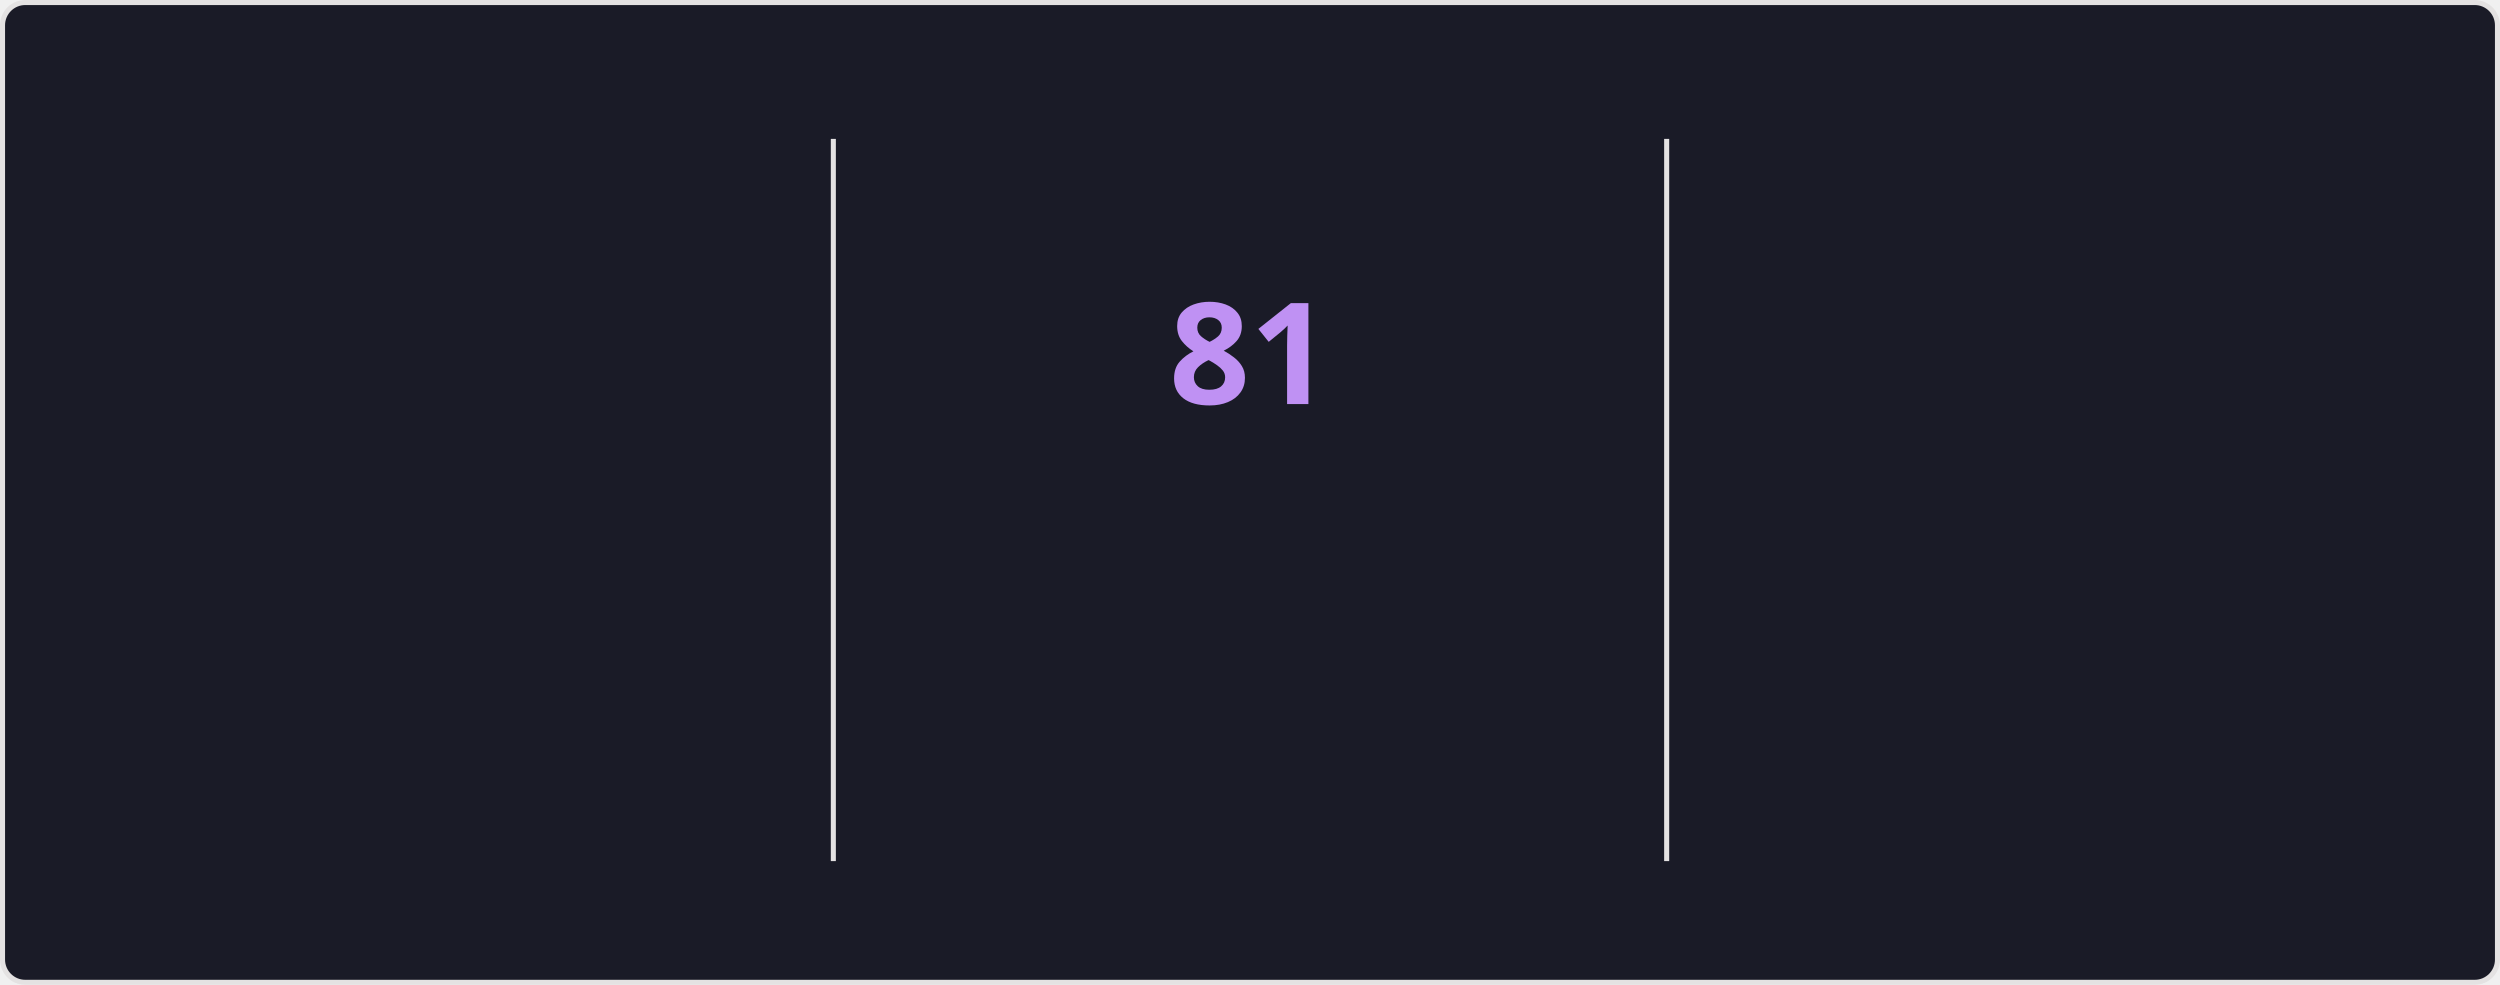
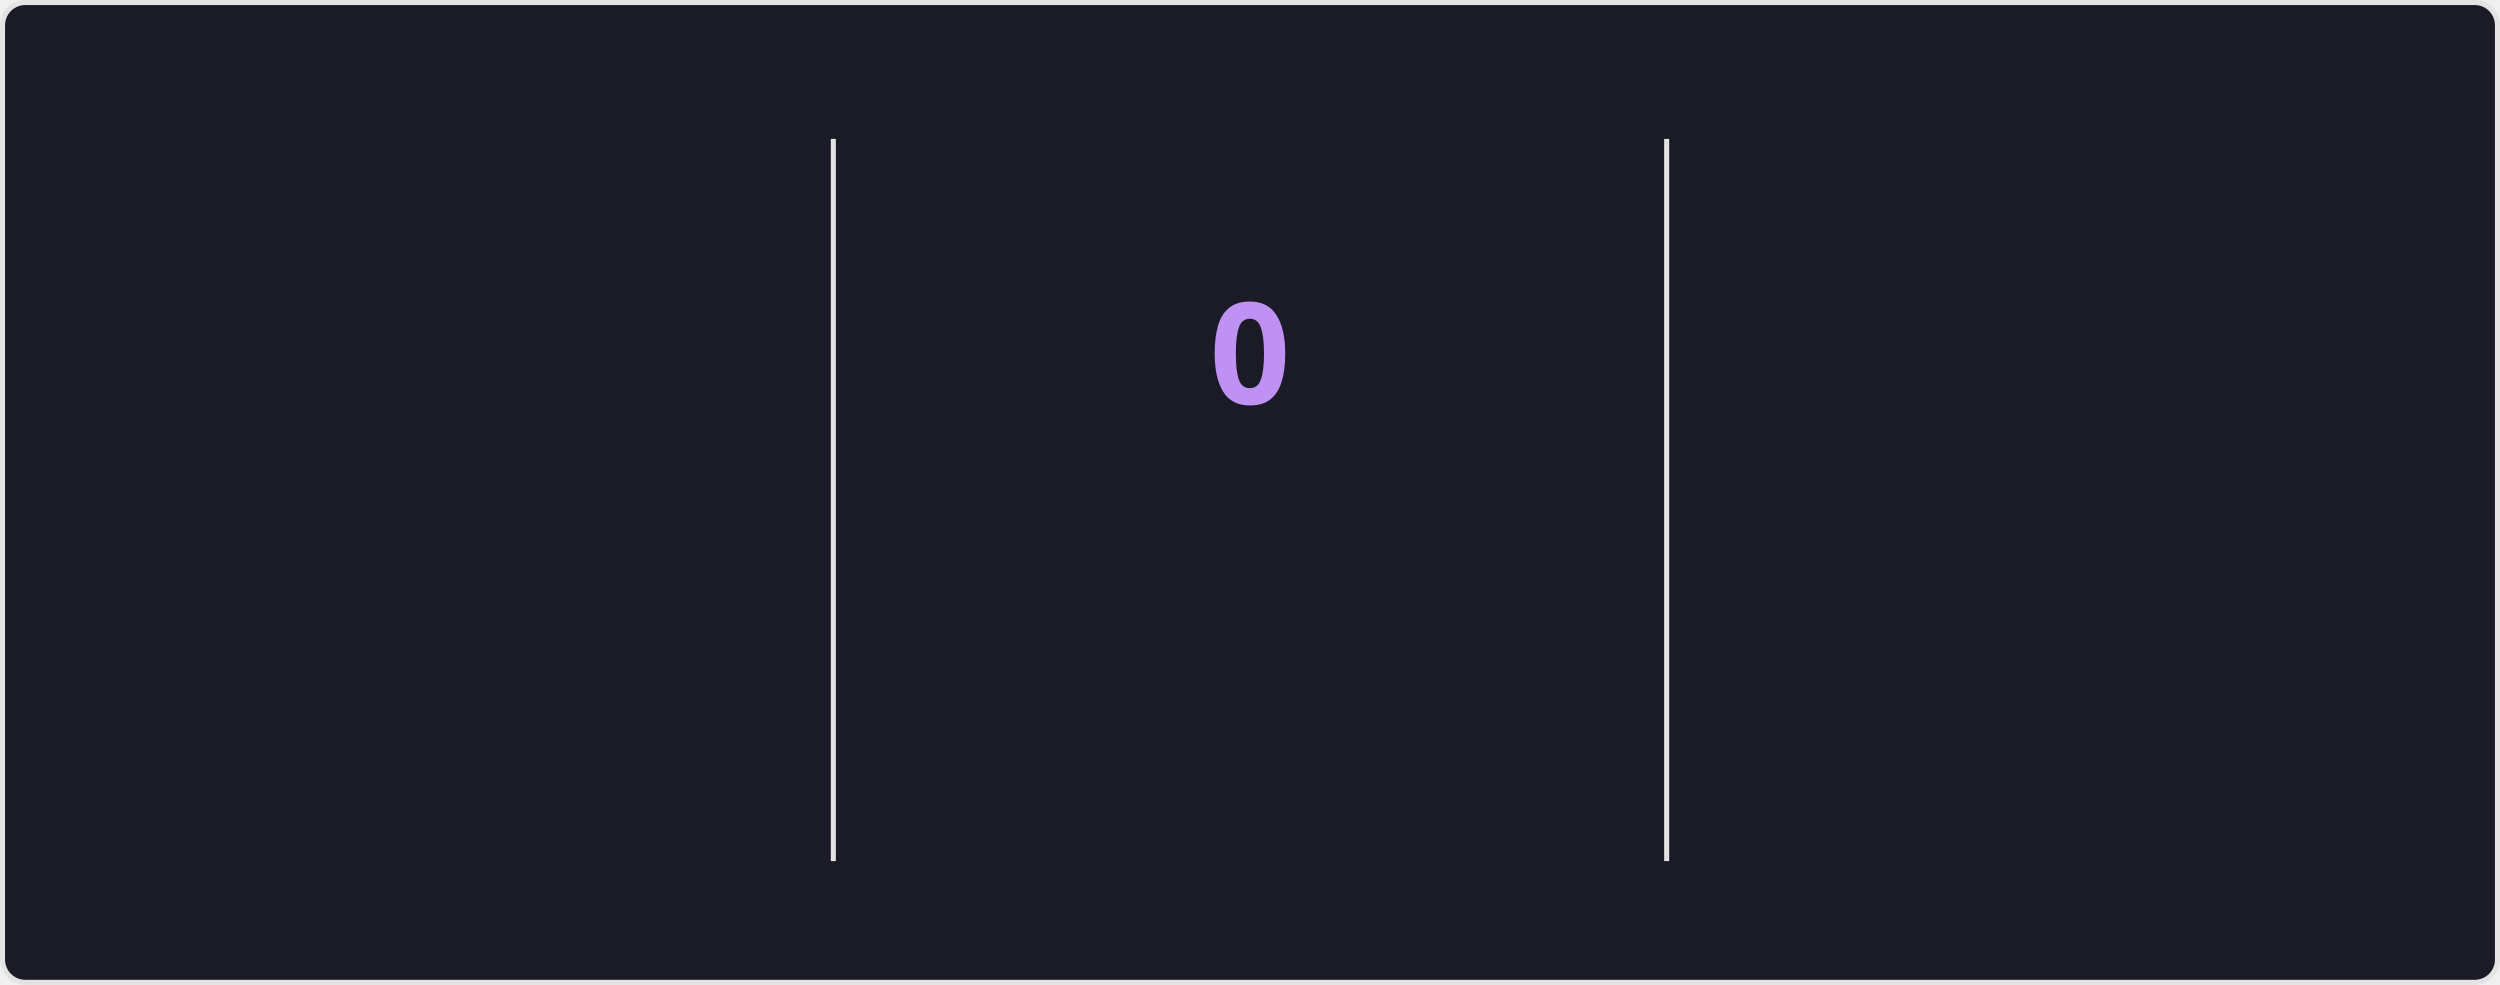
<svg xmlns="http://www.w3.org/2000/svg" style="isolation: isolate" viewBox="0 0 495 195" width="495px" height="195px" direction="ltr">
  <style>
    @keyframes currstreak {
      0% { font-size: 3px; opacity: 0.2; }
      80% { font-size: 34px; opacity: 1; }
      100% { font-size: 28px; opacity: 1; }
    }
    @keyframes fadein {
      0% { opacity: 0; }
      100% { opacity: 1; }
    }
    .big-number {
      font-family: "Segoe UI", Ubuntu, sans-serif;
      font-weight: 700;
      font-size: 28px;
      fill: #70a5fd;
    }
    .label {
      font-family: "Segoe UI", Ubuntu, sans-serif;
      font-weight: 400;
      font-size: 14px;
      fill: #70a5fd;
    }
    .range-text {
      font-family: "Segoe UI", Ubuntu, sans-serif;
      font-weight: 400;
      font-size: 12px;
      fill: #38bdae;
    }
    .current-streak-num {
      font-family: "Segoe UI", Ubuntu, sans-serif;
      font-weight: 700;
      font-size: 28px;
      fill: #bf91f3;
    }</style>
  <defs>
    <clipPath id="outer_rectangle">
      <rect width="495" height="195" rx="4.5" />
    </clipPath>
    <mask id="mask_out_ring_behind_fire">
      <rect width="495" height="195" fill="white" />
      <ellipse id="mask-ellipse" cx="247.5" cy="32" rx="13" ry="18" fill="black" />
    </mask>
  </defs>
  <g clip-path="url(#outer_rectangle)">
    <g style="isolation: isolate">
      <rect fill="#1a1b27" rx="4.5" x="0.5" y="0.5" width="494" height="194" stroke="#e4e2e2" />
    </g>
    <g style="isolation: isolate">
      <line x1="165" y1="28" x2="165" y2="170" vector-effect="non-scaling-stroke" stroke-width="1" stroke="#e4e2e2" stroke-linejoin="miter" stroke-linecap="square" stroke-miterlimit="3" />
      <line x1="330" y1="28" x2="330" y2="170" vector-effect="non-scaling-stroke" stroke-width="1" stroke="#e4e2e2" stroke-linejoin="miter" stroke-linecap="square" stroke-miterlimit="3" />
    </g>
    <g style="isolation: isolate">
      <g transform="translate(82.5, 48)">
        <text x="0" y="32" stroke-width="0" text-anchor="middle" class="big-number" style="opacity: 0; animation: fadein 0.5s linear forwards 0.6s">
            5.9K
          </text>
      </g>
      <g transform="translate(82.5, 84)">
        <text x="0" y="32" stroke-width="0" text-anchor="middle" class="label" style="opacity: 0; animation: fadein 0.5s linear forwards 0.7s">
            Total Contributions
          </text>
      </g>
      <g transform="translate(82.5, 114)">
        <text x="0" y="32" stroke-width="0" text-anchor="middle" class="range-text" style="opacity: 0; animation: fadein 0.5s linear forwards 0.8s">
            Sep 28 - Present
          </text>
      </g>
    </g>
    <g style="isolation: isolate">
      <g mask="url(#mask_out_ring_behind_fire)">
        <circle cx="247.5" cy="71" r="40" fill="none" stroke="#70a5fd" stroke-width="5" style="opacity: 0; animation: fadein 0.5s linear forwards 0.4s" />
      </g>
      <g transform="translate(247.5, 19.5)" stroke-opacity="0" style="opacity: 0; animation: fadein 0.5s linear forwards 0.6s">
        <path d="M -12 -0.5 L 15 -0.5 L 15 23.5 L -12 23.5 L -12 -0.5 Z" fill="none" />
        <path d="M 1.5 0.67 C 1.5 0.67 2.24 3.32 2.24 5.47 C 2.24 7.53 0.89 9.2 -1.17 9.2 C -3.23 9.2 -4.79 7.53 -4.79 5.47 L -4.76 5.11 C -6.78 7.51 -8 10.62 -8 13.99 C -8 18.41 -4.42 22 0 22 C 4.42 22 8 18.41 8 13.99 C 8 8.6 5.41 3.79 1.5 0.67 Z M -0.29 19 C -2.07 19 -3.51 17.6 -3.51 15.86 C -3.51 14.24 -2.46 13.1 -0.7 12.74 C 1.07 12.38 2.9 11.53 3.92 10.16 C 4.31 11.45 4.51 12.81 4.51 14.2 C 4.51 16.85 2.36 19 -0.29 19 Z" fill="#70a5fd" stroke-opacity="0" />
      </g>
      <g transform="translate(247.5, 48)">
        <text x="0" y="32" stroke-width="0" text-anchor="middle" class="current-streak-num" style="animation: currstreak 0.6s linear forwards">
-             81
+             0
          </text>
      </g>
      <g transform="translate(247.5, 108)">
        <text x="0" y="32" stroke-width="0" text-anchor="middle" class="label" style="opacity: 0; animation: fadein 0.5s linear forwards 0.9s">
            Current Streak
          </text>
      </g>
      <g transform="translate(247.5, 145)">
        <text x="0" y="21" stroke-width="0" text-anchor="middle" class="range-text" style="opacity: 0; animation: fadein 0.5s linear forwards 0.9s">
-             Jul 12 - Sep 30
+             0 days
          </text>
      </g>
    </g>
    <g style="isolation: isolate">
      <g transform="translate(412.5, 48)">
        <text x="0" y="32" stroke-width="0" text-anchor="middle" class="big-number" style="opacity: 0; animation: fadein 0.5s linear forwards 1.2s">
            81
          </text>
      </g>
      <g transform="translate(412.5, 84)">
        <text x="0" y="32" stroke-width="0" text-anchor="middle" class="label" style="opacity: 0; animation: fadein 0.5s linear forwards 1.3s">
            Longest Streak
          </text>
      </g>
      <g transform="translate(412.5, 114)">
        <text x="0" y="32" stroke-width="0" text-anchor="middle" class="range-text" style="opacity: 0; animation: fadein 0.5s linear forwards 1.4s">
            Jul 12 - Sep 30
          </text>
      </g>
    </g>
  </g>
</svg>
